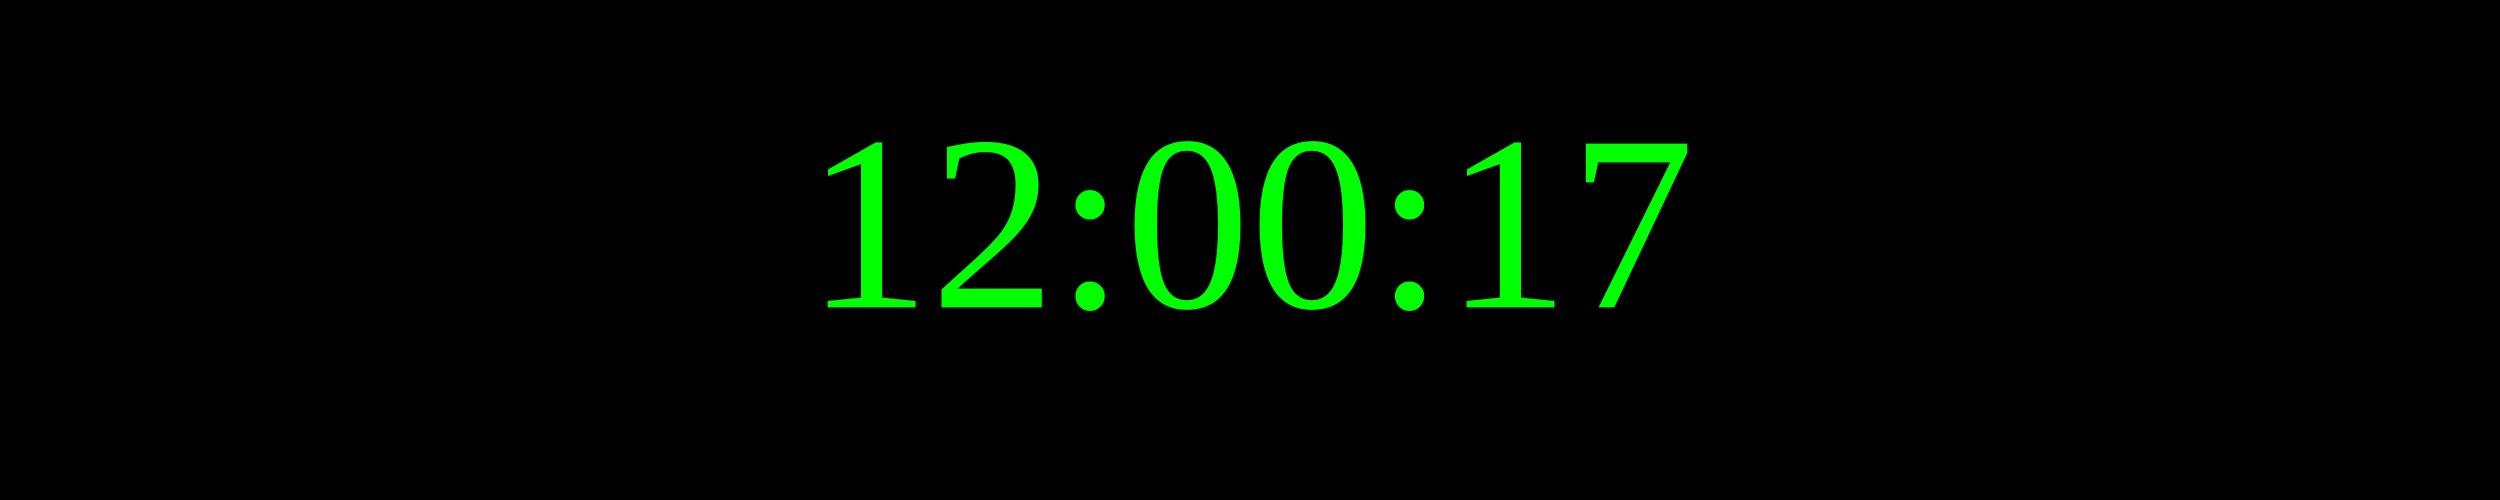
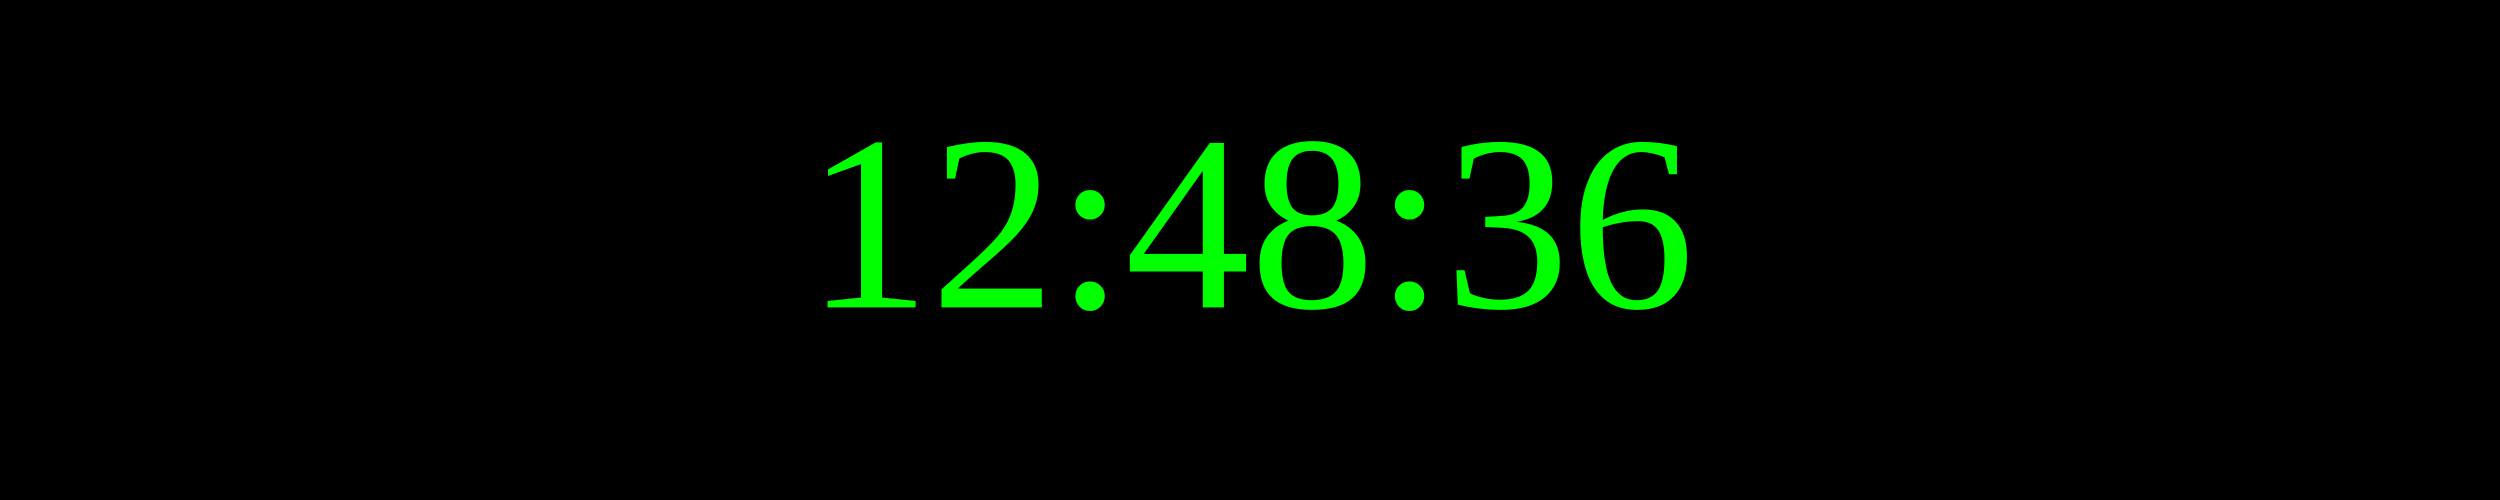
<svg xmlns="http://www.w3.org/2000/svg" width="250" height="50">
  <rect width="100%" height="100%" fill="black" />
  <text x="50%" y="50%" font-size="25" fill="lime" text-anchor="middle" dominant-baseline="middle">
- 12:00:17
+ 12:48:36
</text>
</svg>
